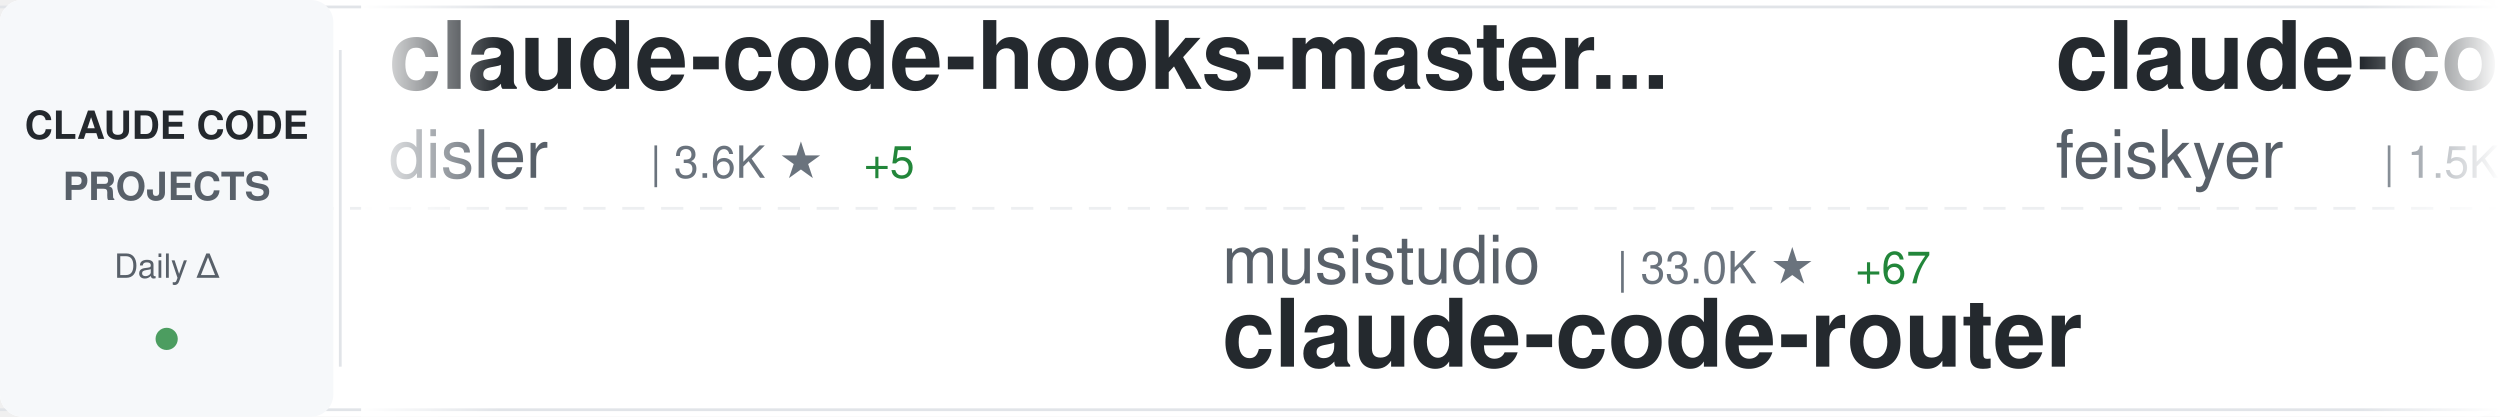
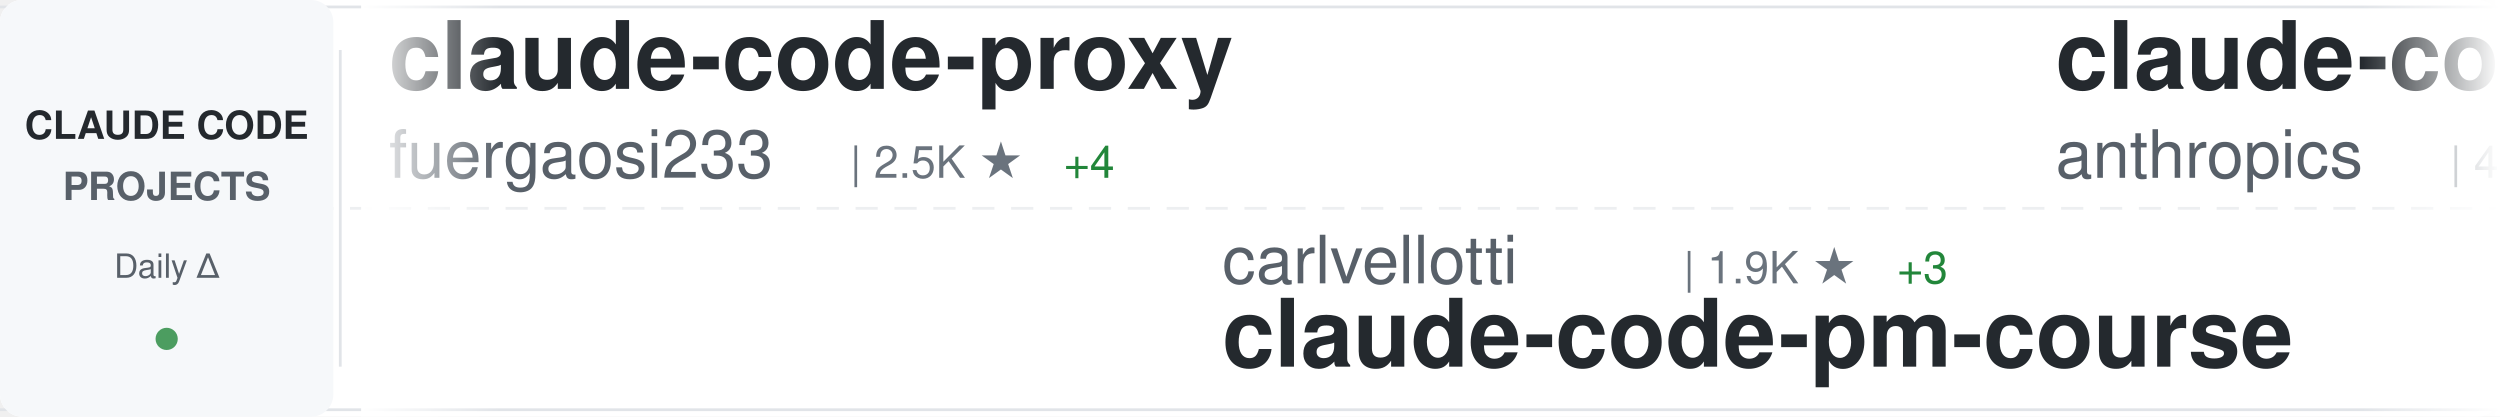
<svg xmlns="http://www.w3.org/2000/svg" width="900" height="150">
  <defs>
    <linearGradient id="awesomeLeftFade" x1="0%" y1="0%" x2="100%" y2="0%">
      <stop offset="0%" style="stop-color:#ffffff;stop-opacity:1" />
      <stop offset="100%" style="stop-color:#ffffff;stop-opacity:0" />
    </linearGradient>
    <linearGradient id="awesomeRightFade" x1="0%" y1="0%" x2="100%" y2="0%">
      <stop offset="0%" style="stop-color:#ffffff;stop-opacity:0" />
      <stop offset="100%" style="stop-color:#ffffff;stop-opacity:1" />
    </linearGradient>
  </defs>
  <rect width="900" height="150" fill="#ffffff" rx="8" />
  <rect x="0" y="2" width="900" height="1" fill="#e1e4e8" />
  <rect x="0" y="147" width="900" height="1" fill="#e1e4e8" />
  <line x1="0" y1="75" x2="900" y2="75" stroke="#e1e4e8" stroke-width="1" stroke-dasharray="8 6" opacity="0.6" />
  <rect x="0" y="0" width="120" height="150" fill="#f6f8fa" rx="8" />
  <text x="60" y="50" font-family="-apple-system, BlinkMacSystemFont, 'Segoe UI', Helvetica, Arial, sans-serif" font-size="14" font-weight="600" fill="#24292e" text-anchor="middle">CLAUDE CODE</text>
  <text x="60" y="72" font-family="-apple-system, BlinkMacSystemFont, 'Segoe UI', Helvetica, Arial, sans-serif" font-size="14" font-weight="600" fill="#586069" text-anchor="middle">PROJECTS</text>
  <text x="60" y="100" font-family="-apple-system, BlinkMacSystemFont, 'Segoe UI', Helvetica, Arial, sans-serif" font-size="12" font-weight="500" fill="#586069" text-anchor="middle">Daily Δ</text>
  <circle cx="60" cy="122" r="4" fill="#22863a" opacity="0.8" />
  <rect x="122" y="18" width="1" height="114" fill="#e1e4e8" />
  <clipPath id="awesomeTickerClip">
    <rect x="130" y="0" width="770" height="150" />
  </clipPath>
  <g clip-path="url(#awesomeTickerClip)">
    <g id="awesomeTickerItems">
      <animateTransform attributeName="transform" attributeType="XML" type="translate" from="0 0" to="-3000 0" dur="54s" repeatCount="indefinite" />
      <g transform="translate(0, 0)">
-         <text x="140" y="32" font-family="-apple-system, BlinkMacSystemFont, 'Segoe UI', Helvetica, Arial, sans-serif" font-size="34" font-weight="600" fill="#24292e">claude-code-hooks-master...</text>
-         <text x="140" y="64" font-family="-apple-system, BlinkMacSystemFont, 'Segoe UI', Helvetica, Arial, sans-serif" font-size="24" font-weight="400" fill="#586069">disler</text>
-         <text x="234" y="64" font-family="-apple-system, BlinkMacSystemFont, 'Segoe UI', Helvetica, Arial, sans-serif" font-size="16" font-weight="500" fill="#6a737d">| 3.6K ★</text>
-         <text x="311" y="64" font-family="-apple-system, BlinkMacSystemFont, 'Segoe UI', Helvetica, Arial, sans-serif" font-size="16" font-weight="500" fill="#22863a"> +5</text>
+         <text x="140" y="32" font-family="-apple-system, BlinkMacSystemFont, 'Segoe UI', Helvetica, Arial, sans-serif" font-size="34" font-weight="600" fill="#24292e">claude-code-proxy</text>
+         <text x="140" y="64" font-family="-apple-system, BlinkMacSystemFont, 'Segoe UI', Helvetica, Arial, sans-serif" font-size="24" font-weight="400" fill="#586069">fuergaosi233</text>
+         <text x="306" y="64" font-family="-apple-system, BlinkMacSystemFont, 'Segoe UI', Helvetica, Arial, sans-serif" font-size="16" font-weight="500" fill="#6a737d">| 2.5K ★</text>
+         <text x="383" y="64" font-family="-apple-system, BlinkMacSystemFont, 'Segoe UI', Helvetica, Arial, sans-serif" font-size="16" font-weight="500" fill="#22863a"> +4</text>
      </g>
      <g transform="translate(300, 0)">
-         <text x="140" y="102" font-family="-apple-system, BlinkMacSystemFont, 'Segoe UI', Helvetica, Arial, sans-serif" font-size="24" font-weight="400" fill="#586069">musistudio</text>
-         <text x="282" y="102" font-family="-apple-system, BlinkMacSystemFont, 'Segoe UI', Helvetica, Arial, sans-serif" font-size="16" font-weight="500" fill="#6a737d">| 33.0K ★</text>
-         <text x="368" y="102" font-family="-apple-system, BlinkMacSystemFont, 'Segoe UI', Helvetica, Arial, sans-serif" font-size="16" font-weight="500" fill="#22863a"> +67</text>
-         <text x="140" y="132" font-family="-apple-system, BlinkMacSystemFont, 'Segoe UI', Helvetica, Arial, sans-serif" font-size="34" font-weight="600" fill="#24292e">claude-code-router</text>
+         <text x="140" y="102" font-family="-apple-system, BlinkMacSystemFont, 'Segoe UI', Helvetica, Arial, sans-serif" font-size="24" font-weight="400" fill="#586069">carlvellotti</text>
+         <text x="306" y="102" font-family="-apple-system, BlinkMacSystemFont, 'Segoe UI', Helvetica, Arial, sans-serif" font-size="16" font-weight="500" fill="#6a737d">| 1.9K ★</text>
+         <text x="383" y="102" font-family="-apple-system, BlinkMacSystemFont, 'Segoe UI', Helvetica, Arial, sans-serif" font-size="16" font-weight="500" fill="#22863a"> +3</text>
+         <text x="140" y="132" font-family="-apple-system, BlinkMacSystemFont, 'Segoe UI', Helvetica, Arial, sans-serif" font-size="34" font-weight="600" fill="#24292e">claude-code-pm-course</text>
      </g>
      <g transform="translate(600, 0)">
-         <text x="140" y="32" font-family="-apple-system, BlinkMacSystemFont, 'Segoe UI', Helvetica, Arial, sans-serif" font-size="34" font-weight="600" fill="#24292e">claude-code-settings</text>
-         <text x="140" y="64" font-family="-apple-system, BlinkMacSystemFont, 'Segoe UI', Helvetica, Arial, sans-serif" font-size="24" font-weight="400" fill="#586069">feiskyer</text>
-         <text x="258" y="64" font-family="-apple-system, BlinkMacSystemFont, 'Segoe UI', Helvetica, Arial, sans-serif" font-size="16" font-weight="500" fill="#6a737d">| 1.5K ★</text>
-         <text x="335" y="64" font-family="-apple-system, BlinkMacSystemFont, 'Segoe UI', Helvetica, Arial, sans-serif" font-size="16" font-weight="500" fill="#22863a"> +3</text>
+         <text x="140" y="32" font-family="-apple-system, BlinkMacSystemFont, 'Segoe UI', Helvetica, Arial, sans-serif" font-size="34" font-weight="600" fill="#24292e">claude-code-security-rev...</text>
+         <text x="140" y="64" font-family="-apple-system, BlinkMacSystemFont, 'Segoe UI', Helvetica, Arial, sans-serif" font-size="24" font-weight="400" fill="#586069">anthropics</text>
+         <text x="282" y="64" font-family="-apple-system, BlinkMacSystemFont, 'Segoe UI', Helvetica, Arial, sans-serif" font-size="16" font-weight="500" fill="#6a737d">| 4.4K ★</text>
+         <text x="359" y="64" font-family="-apple-system, BlinkMacSystemFont, 'Segoe UI', Helvetica, Arial, sans-serif" font-size="16" font-weight="500" fill="#22863a"> +12</text>
      </g>
      <g transform="translate(900, 0)">
-         <text x="140" y="102" font-family="-apple-system, BlinkMacSystemFont, 'Segoe UI', Helvetica, Arial, sans-serif" font-size="24" font-weight="400" fill="#586069">zstmfhy</text>
-         <text x="246" y="102" font-family="-apple-system, BlinkMacSystemFont, 'Segoe UI', Helvetica, Arial, sans-serif" font-size="16" font-weight="500" fill="#6a737d">| 190 ★</text>
-         <text x="140" y="132" font-family="-apple-system, BlinkMacSystemFont, 'Segoe UI', Helvetica, Arial, sans-serif" font-size="34" font-weight="600" fill="#24292e">Claude-code</text>
+         <text x="140" y="102" font-family="-apple-system, BlinkMacSystemFont, 'Segoe UI', Helvetica, Arial, sans-serif" font-size="24" font-weight="400" fill="#586069">VoltAgent</text>
+         <text x="270" y="102" font-family="-apple-system, BlinkMacSystemFont, 'Segoe UI', Helvetica, Arial, sans-serif" font-size="16" font-weight="500" fill="#6a737d">| 18.5K ★</text>
+         <text x="356" y="102" font-family="-apple-system, BlinkMacSystemFont, 'Segoe UI', Helvetica, Arial, sans-serif" font-size="16" font-weight="500" fill="#22863a"> +108</text>
+         <text x="140" y="132" font-family="-apple-system, BlinkMacSystemFont, 'Segoe UI', Helvetica, Arial, sans-serif" font-size="34" font-weight="600" fill="#24292e">awesome-claude-code-suba...</text>
      </g>
      <g transform="translate(1200, 0)">
-         <text x="140" y="32" font-family="-apple-system, BlinkMacSystemFont, 'Segoe UI', Helvetica, Arial, sans-serif" font-size="34" font-weight="600" fill="#24292e">ralph-claude-code</text>
-         <text x="140" y="64" font-family="-apple-system, BlinkMacSystemFont, 'Segoe UI', Helvetica, Arial, sans-serif" font-size="24" font-weight="400" fill="#586069">frankbria</text>
-         <text x="270" y="64" font-family="-apple-system, BlinkMacSystemFont, 'Segoe UI', Helvetica, Arial, sans-serif" font-size="16" font-weight="500" fill="#6a737d">| 8.9K ★</text>
-         <text x="347" y="64" font-family="-apple-system, BlinkMacSystemFont, 'Segoe UI', Helvetica, Arial, sans-serif" font-size="16" font-weight="500" fill="#22863a"> +15</text>
+         <text x="140" y="32" font-family="-apple-system, BlinkMacSystemFont, 'Segoe UI', Helvetica, Arial, sans-serif" font-size="34" font-weight="600" fill="#24292e">Claude-Code-Usage-Monito...</text>
+         <text x="140" y="64" font-family="-apple-system, BlinkMacSystemFont, 'Segoe UI', Helvetica, Arial, sans-serif" font-size="24" font-weight="400" fill="#586069">Maciek-roboblog</text>
+         <text x="342" y="64" font-family="-apple-system, BlinkMacSystemFont, 'Segoe UI', Helvetica, Arial, sans-serif" font-size="16" font-weight="500" fill="#6a737d">| 7.8K ★</text>
+         <text x="419" y="64" font-family="-apple-system, BlinkMacSystemFont, 'Segoe UI', Helvetica, Arial, sans-serif" font-size="16" font-weight="500" fill="#22863a"> +18</text>
      </g>
      <g transform="translate(1500, 0)">
-         <text x="140" y="102" font-family="-apple-system, BlinkMacSystemFont, 'Segoe UI', Helvetica, Arial, sans-serif" font-size="24" font-weight="400" fill="#586069">darcyegb</text>
-         <text x="258" y="102" font-family="-apple-system, BlinkMacSystemFont, 'Segoe UI', Helvetica, Arial, sans-serif" font-size="16" font-weight="500" fill="#6a737d">| 674 ★</text>
-         <text x="326" y="102" font-family="-apple-system, BlinkMacSystemFont, 'Segoe UI', Helvetica, Arial, sans-serif" font-size="16" font-weight="500" fill="#22863a"> +1</text>
-         <text x="140" y="132" font-family="-apple-system, BlinkMacSystemFont, 'Segoe UI', Helvetica, Arial, sans-serif" font-size="34" font-weight="600" fill="#24292e">ClaudeCodeAgents</text>
+         <text x="140" y="102" font-family="-apple-system, BlinkMacSystemFont, 'Segoe UI', Helvetica, Arial, sans-serif" font-size="24" font-weight="400" fill="#586069">Yeachan-Heo</text>
+         <text x="294" y="102" font-family="-apple-system, BlinkMacSystemFont, 'Segoe UI', Helvetica, Arial, sans-serif" font-size="16" font-weight="500" fill="#6a737d">| 31.4K ★</text>
+         <text x="380" y="102" font-family="-apple-system, BlinkMacSystemFont, 'Segoe UI', Helvetica, Arial, sans-serif" font-size="16" font-weight="500" fill="#22863a"> +154</text>
+         <text x="140" y="132" font-family="-apple-system, BlinkMacSystemFont, 'Segoe UI', Helvetica, Arial, sans-serif" font-size="34" font-weight="600" fill="#24292e">oh-my-claudecode</text>
      </g>
      <g transform="translate(1800, 0)">
-         <text x="140" y="32" font-family="-apple-system, BlinkMacSystemFont, 'Segoe UI', Helvetica, Arial, sans-serif" font-size="34" font-weight="600" fill="#24292e">claude_code_bridge</text>
-         <text x="140" y="64" font-family="-apple-system, BlinkMacSystemFont, 'Segoe UI', Helvetica, Arial, sans-serif" font-size="24" font-weight="400" fill="#586069">bfly123</text>
-         <text x="246" y="64" font-family="-apple-system, BlinkMacSystemFont, 'Segoe UI', Helvetica, Arial, sans-serif" font-size="16" font-weight="500" fill="#6a737d">| 2.4K ★</text>
-         <text x="323" y="64" font-family="-apple-system, BlinkMacSystemFont, 'Segoe UI', Helvetica, Arial, sans-serif" font-size="16" font-weight="500" fill="#22863a"> +12</text>
+         <text x="140" y="32" font-family="-apple-system, BlinkMacSystemFont, 'Segoe UI', Helvetica, Arial, sans-serif" font-size="34" font-weight="600" fill="#24292e">claude-code-action</text>
+         <text x="140" y="64" font-family="-apple-system, BlinkMacSystemFont, 'Segoe UI', Helvetica, Arial, sans-serif" font-size="24" font-weight="400" fill="#586069">anthropics</text>
+         <text x="282" y="64" font-family="-apple-system, BlinkMacSystemFont, 'Segoe UI', Helvetica, Arial, sans-serif" font-size="16" font-weight="500" fill="#6a737d">| 7.3K ★</text>
+         <text x="359" y="64" font-family="-apple-system, BlinkMacSystemFont, 'Segoe UI', Helvetica, Arial, sans-serif" font-size="16" font-weight="500" fill="#22863a"> +16</text>
      </g>
      <g transform="translate(2100, 0)">
-         <text x="140" y="102" font-family="-apple-system, BlinkMacSystemFont, 'Segoe UI', Helvetica, Arial, sans-serif" font-size="24" font-weight="400" fill="#586069">sugyan</text>
-         <text x="234" y="102" font-family="-apple-system, BlinkMacSystemFont, 'Segoe UI', Helvetica, Arial, sans-serif" font-size="16" font-weight="500" fill="#6a737d">| 1.1K ★</text>
-         <text x="311" y="102" font-family="-apple-system, BlinkMacSystemFont, 'Segoe UI', Helvetica, Arial, sans-serif" font-size="16" font-weight="500" fill="#22863a"> +4</text>
-         <text x="140" y="132" font-family="-apple-system, BlinkMacSystemFont, 'Segoe UI', Helvetica, Arial, sans-serif" font-size="34" font-weight="600" fill="#24292e">claude-code-webui</text>
+         <text x="140" y="102" font-family="-apple-system, BlinkMacSystemFont, 'Segoe UI', Helvetica, Arial, sans-serif" font-size="24" font-weight="400" fill="#586069">lorryjovens-hub</text>
+         <text x="342" y="102" font-family="-apple-system, BlinkMacSystemFont, 'Segoe UI', Helvetica, Arial, sans-serif" font-size="16" font-weight="500" fill="#6a737d">| 1.5K ★</text>
+         <text x="419" y="102" font-family="-apple-system, BlinkMacSystemFont, 'Segoe UI', Helvetica, Arial, sans-serif" font-size="16" font-weight="500" fill="#22863a"> +5</text>
+         <text x="140" y="132" font-family="-apple-system, BlinkMacSystemFont, 'Segoe UI', Helvetica, Arial, sans-serif" font-size="34" font-weight="600" fill="#24292e">claude-code-rust</text>
      </g>
      <g transform="translate(2400, 0)">
-         <text x="140" y="32" font-family="-apple-system, BlinkMacSystemFont, 'Segoe UI', Helvetica, Arial, sans-serif" font-size="34" font-weight="600" fill="#24292e">claude-code-my-workflow</text>
-         <text x="140" y="64" font-family="-apple-system, BlinkMacSystemFont, 'Segoe UI', Helvetica, Arial, sans-serif" font-size="24" font-weight="400" fill="#586069">pedrohcgs</text>
-         <text x="270" y="64" font-family="-apple-system, BlinkMacSystemFont, 'Segoe UI', Helvetica, Arial, sans-serif" font-size="16" font-weight="500" fill="#6a737d">| 989 ★</text>
-         <text x="338" y="64" font-family="-apple-system, BlinkMacSystemFont, 'Segoe UI', Helvetica, Arial, sans-serif" font-size="16" font-weight="500" fill="#22863a"> +4</text>
+         <text x="140" y="32" font-family="-apple-system, BlinkMacSystemFont, 'Segoe UI', Helvetica, Arial, sans-serif" font-size="34" font-weight="600" fill="#24292e">gstack</text>
+         <text x="140" y="64" font-family="-apple-system, BlinkMacSystemFont, 'Segoe UI', Helvetica, Arial, sans-serif" font-size="24" font-weight="400" fill="#586069">garrytan</text>
+         <text x="258" y="64" font-family="-apple-system, BlinkMacSystemFont, 'Segoe UI', Helvetica, Arial, sans-serif" font-size="16" font-weight="500" fill="#6a737d">| 84.0K ★</text>
+         <text x="344" y="64" font-family="-apple-system, BlinkMacSystemFont, 'Segoe UI', Helvetica, Arial, sans-serif" font-size="16" font-weight="500" fill="#22863a"> +773</text>
      </g>
      <g transform="translate(2700, 0)">
-         <text x="140" y="102" font-family="-apple-system, BlinkMacSystemFont, 'Segoe UI', Helvetica, Arial, sans-serif" font-size="24" font-weight="400" fill="#586069">ghuntley</text>
-         <text x="258" y="102" font-family="-apple-system, BlinkMacSystemFont, 'Segoe UI', Helvetica, Arial, sans-serif" font-size="16" font-weight="500" fill="#6a737d">| 973 ★</text>
-         <text x="140" y="132" font-family="-apple-system, BlinkMacSystemFont, 'Segoe UI', Helvetica, Arial, sans-serif" font-size="34" font-weight="600" fill="#24292e">claude-code-source-code-...</text>
+         <text x="140" y="102" font-family="-apple-system, BlinkMacSystemFont, 'Segoe UI', Helvetica, Arial, sans-serif" font-size="24" font-weight="400" fill="#586069">KimYx0207</text>
+         <text x="270" y="102" font-family="-apple-system, BlinkMacSystemFont, 'Segoe UI', Helvetica, Arial, sans-serif" font-size="16" font-weight="500" fill="#6a737d">| 3.5K ★</text>
+         <text x="347" y="102" font-family="-apple-system, BlinkMacSystemFont, 'Segoe UI', Helvetica, Arial, sans-serif" font-size="16" font-weight="500" fill="#22863a"> +10</text>
+         <text x="140" y="132" font-family="-apple-system, BlinkMacSystemFont, 'Segoe UI', Helvetica, Arial, sans-serif" font-size="34" font-weight="600" fill="#24292e">Claude-Code-x-OpenClaw-G...</text>
      </g>
      <g transform="translate(3000, 0)">
-         <text x="140" y="32" font-family="-apple-system, BlinkMacSystemFont, 'Segoe UI', Helvetica, Arial, sans-serif" font-size="34" font-weight="600" fill="#24292e">claude-code-hooks-master...</text>
-         <text x="140" y="64" font-family="-apple-system, BlinkMacSystemFont, 'Segoe UI', Helvetica, Arial, sans-serif" font-size="24" font-weight="400" fill="#586069">disler</text>
-         <text x="234" y="64" font-family="-apple-system, BlinkMacSystemFont, 'Segoe UI', Helvetica, Arial, sans-serif" font-size="16" font-weight="500" fill="#6a737d">| 3.6K ★</text>
-         <text x="311" y="64" font-family="-apple-system, BlinkMacSystemFont, 'Segoe UI', Helvetica, Arial, sans-serif" font-size="16" font-weight="500" fill="#22863a"> +5</text>
+         <text x="140" y="32" font-family="-apple-system, BlinkMacSystemFont, 'Segoe UI', Helvetica, Arial, sans-serif" font-size="34" font-weight="600" fill="#24292e">claude-code-proxy</text>
+         <text x="140" y="64" font-family="-apple-system, BlinkMacSystemFont, 'Segoe UI', Helvetica, Arial, sans-serif" font-size="24" font-weight="400" fill="#586069">fuergaosi233</text>
+         <text x="306" y="64" font-family="-apple-system, BlinkMacSystemFont, 'Segoe UI', Helvetica, Arial, sans-serif" font-size="16" font-weight="500" fill="#6a737d">| 2.5K ★</text>
+         <text x="383" y="64" font-family="-apple-system, BlinkMacSystemFont, 'Segoe UI', Helvetica, Arial, sans-serif" font-size="16" font-weight="500" fill="#22863a"> +4</text>
      </g>
      <g transform="translate(3300, 0)">
-         <text x="140" y="102" font-family="-apple-system, BlinkMacSystemFont, 'Segoe UI', Helvetica, Arial, sans-serif" font-size="24" font-weight="400" fill="#586069">musistudio</text>
-         <text x="282" y="102" font-family="-apple-system, BlinkMacSystemFont, 'Segoe UI', Helvetica, Arial, sans-serif" font-size="16" font-weight="500" fill="#6a737d">| 33.0K ★</text>
-         <text x="368" y="102" font-family="-apple-system, BlinkMacSystemFont, 'Segoe UI', Helvetica, Arial, sans-serif" font-size="16" font-weight="500" fill="#22863a"> +67</text>
-         <text x="140" y="132" font-family="-apple-system, BlinkMacSystemFont, 'Segoe UI', Helvetica, Arial, sans-serif" font-size="34" font-weight="600" fill="#24292e">claude-code-router</text>
+         <text x="140" y="102" font-family="-apple-system, BlinkMacSystemFont, 'Segoe UI', Helvetica, Arial, sans-serif" font-size="24" font-weight="400" fill="#586069">carlvellotti</text>
+         <text x="306" y="102" font-family="-apple-system, BlinkMacSystemFont, 'Segoe UI', Helvetica, Arial, sans-serif" font-size="16" font-weight="500" fill="#6a737d">| 1.9K ★</text>
+         <text x="383" y="102" font-family="-apple-system, BlinkMacSystemFont, 'Segoe UI', Helvetica, Arial, sans-serif" font-size="16" font-weight="500" fill="#22863a"> +3</text>
+         <text x="140" y="132" font-family="-apple-system, BlinkMacSystemFont, 'Segoe UI', Helvetica, Arial, sans-serif" font-size="34" font-weight="600" fill="#24292e">claude-code-pm-course</text>
      </g>
      <g transform="translate(3600, 0)">
-         <text x="140" y="32" font-family="-apple-system, BlinkMacSystemFont, 'Segoe UI', Helvetica, Arial, sans-serif" font-size="34" font-weight="600" fill="#24292e">claude-code-settings</text>
-         <text x="140" y="64" font-family="-apple-system, BlinkMacSystemFont, 'Segoe UI', Helvetica, Arial, sans-serif" font-size="24" font-weight="400" fill="#586069">feiskyer</text>
-         <text x="258" y="64" font-family="-apple-system, BlinkMacSystemFont, 'Segoe UI', Helvetica, Arial, sans-serif" font-size="16" font-weight="500" fill="#6a737d">| 1.5K ★</text>
-         <text x="335" y="64" font-family="-apple-system, BlinkMacSystemFont, 'Segoe UI', Helvetica, Arial, sans-serif" font-size="16" font-weight="500" fill="#22863a"> +3</text>
+         <text x="140" y="32" font-family="-apple-system, BlinkMacSystemFont, 'Segoe UI', Helvetica, Arial, sans-serif" font-size="34" font-weight="600" fill="#24292e">claude-code-security-rev...</text>
+         <text x="140" y="64" font-family="-apple-system, BlinkMacSystemFont, 'Segoe UI', Helvetica, Arial, sans-serif" font-size="24" font-weight="400" fill="#586069">anthropics</text>
+         <text x="282" y="64" font-family="-apple-system, BlinkMacSystemFont, 'Segoe UI', Helvetica, Arial, sans-serif" font-size="16" font-weight="500" fill="#6a737d">| 4.4K ★</text>
+         <text x="359" y="64" font-family="-apple-system, BlinkMacSystemFont, 'Segoe UI', Helvetica, Arial, sans-serif" font-size="16" font-weight="500" fill="#22863a"> +12</text>
      </g>
      <g transform="translate(3900, 0)">
-         <text x="140" y="102" font-family="-apple-system, BlinkMacSystemFont, 'Segoe UI', Helvetica, Arial, sans-serif" font-size="24" font-weight="400" fill="#586069">zstmfhy</text>
-         <text x="246" y="102" font-family="-apple-system, BlinkMacSystemFont, 'Segoe UI', Helvetica, Arial, sans-serif" font-size="16" font-weight="500" fill="#6a737d">| 190 ★</text>
-         <text x="140" y="132" font-family="-apple-system, BlinkMacSystemFont, 'Segoe UI', Helvetica, Arial, sans-serif" font-size="34" font-weight="600" fill="#24292e">Claude-code</text>
+         <text x="140" y="102" font-family="-apple-system, BlinkMacSystemFont, 'Segoe UI', Helvetica, Arial, sans-serif" font-size="24" font-weight="400" fill="#586069">VoltAgent</text>
+         <text x="270" y="102" font-family="-apple-system, BlinkMacSystemFont, 'Segoe UI', Helvetica, Arial, sans-serif" font-size="16" font-weight="500" fill="#6a737d">| 18.5K ★</text>
+         <text x="356" y="102" font-family="-apple-system, BlinkMacSystemFont, 'Segoe UI', Helvetica, Arial, sans-serif" font-size="16" font-weight="500" fill="#22863a"> +108</text>
+         <text x="140" y="132" font-family="-apple-system, BlinkMacSystemFont, 'Segoe UI', Helvetica, Arial, sans-serif" font-size="34" font-weight="600" fill="#24292e">awesome-claude-code-suba...</text>
      </g>
    </g>
  </g>
  <rect x="130" y="0" width="50" height="150" fill="url(#awesomeLeftFade)" />
  <rect x="850" y="0" width="50" height="150" fill="url(#awesomeRightFade)" />
</svg>
